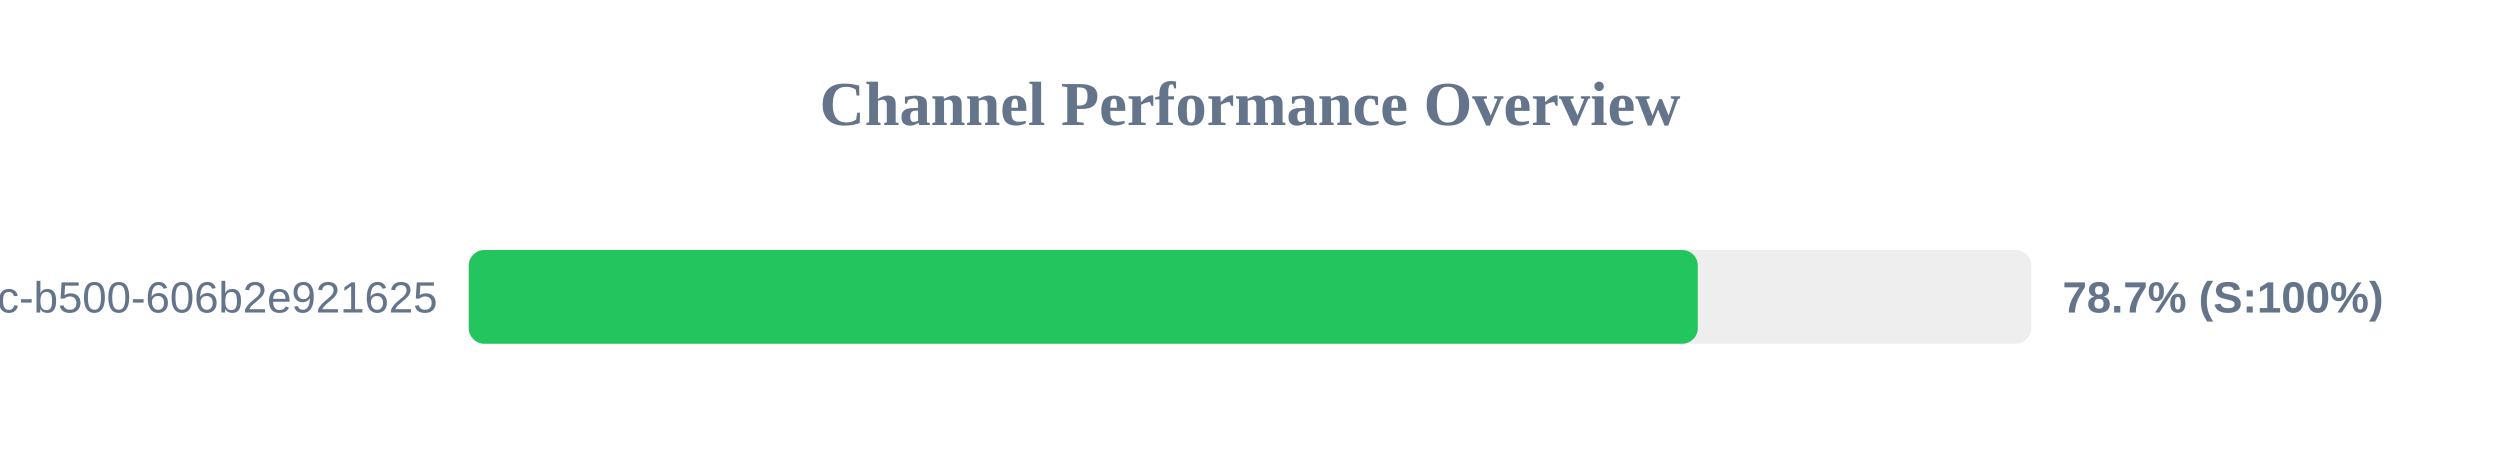
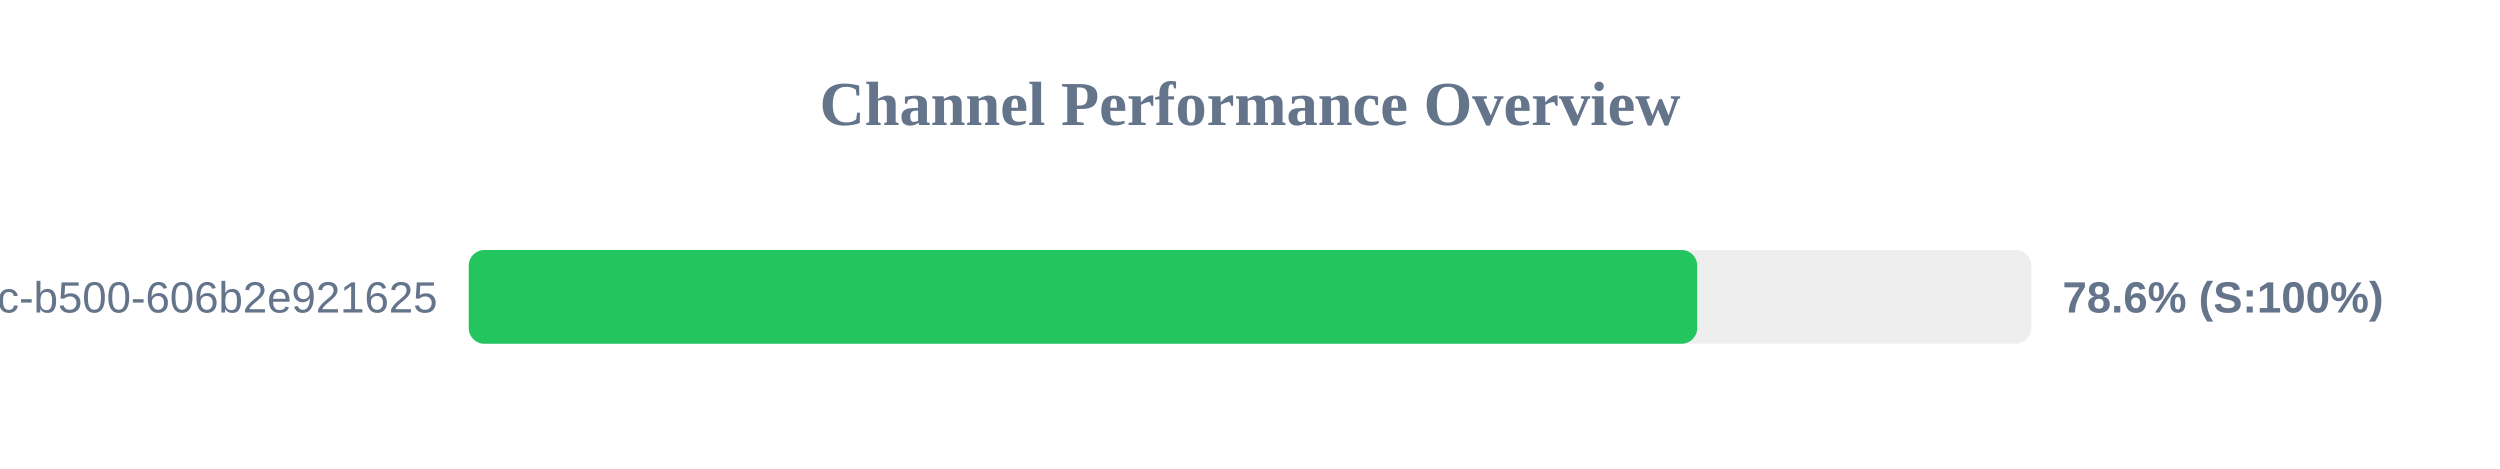
<svg xmlns="http://www.w3.org/2000/svg" width="800" height="150" version="1.1">
  <style>
        .row { font: 14px Arial; fill: #64748b; }
        .score { font: bold 14px Arial; fill: #64748b; }
    </style>
  <text x="400" y="40" text-anchor="middle" font-size="20px" font-weight="bold" fill="#64748b">Channel Performance Overview</text>
  <rect x="150" y="80" width="500" height="30" fill="#eee" rx="5" />
-   <rect x="150" y="80" width="393.3" height="30" fill="#22c55e" rx="5" />
+   <rect x="150" y="80" width="393.1" height="30" fill="#22c55e" rx="5" />
  <text x="140" y="100" text-anchor="end" class="row">?uuid=f901861b-6491-450c-b500-606b2e921625</text>
-   <text x="660" y="100" text-anchor="start" class="score">78.7% (S:100%)</text>
+   <text x="660" y="100" text-anchor="start" class="score">78.6% (S:100%)</text>
</svg>
